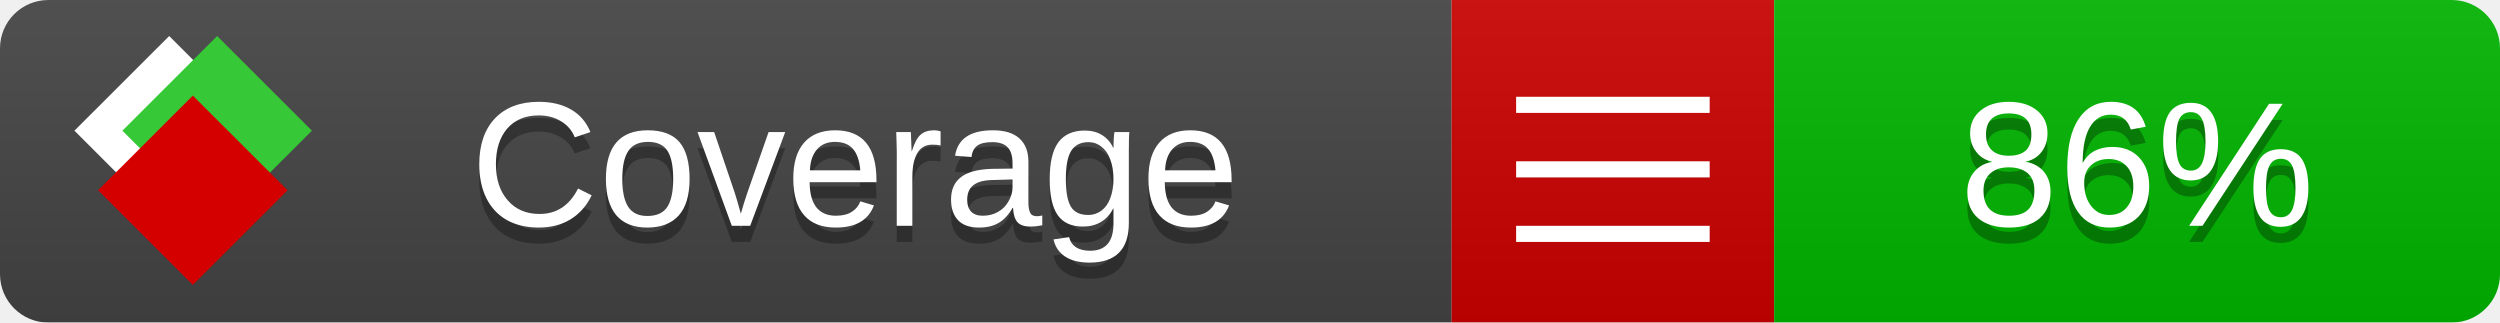
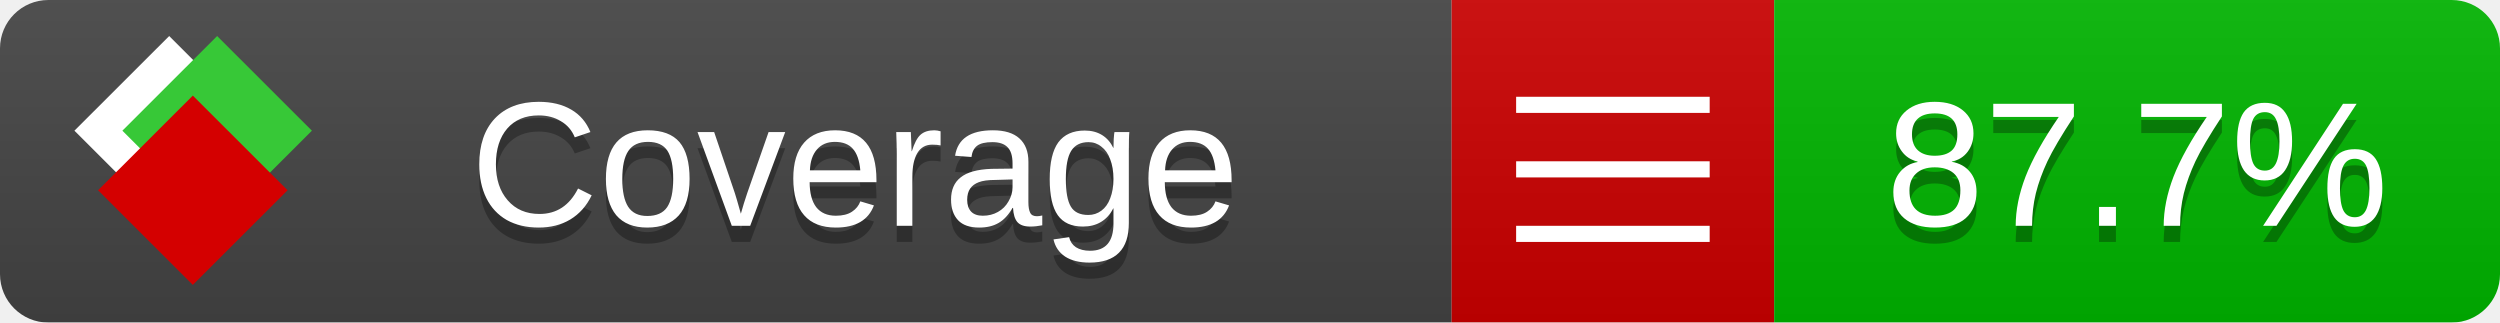
<svg xmlns="http://www.w3.org/2000/svg" xmlns:xlink="http://www.w3.org/1999/xlink" width="155" height="20">
  <style type="text/css">
          
            @keyframes fade1 {
                0% { visibility: visible; opacity: 1; }
               23% { visibility: visible; opacity: 1; }
               25% { visibility: hidden; opacity: 0; }
               48% { visibility: hidden; opacity: 0; }
               50% { visibility: hidden; opacity: 0; }
               73% { visibility: hidden; opacity: 0; }
               75% { visibility: hidden; opacity: 0; }
               98% { visibility: hidden; opacity: 0; }
              100% { visibility: visible; opacity: 1; }
            }
            @keyframes fade2 {
                0% { visibility: hidden; opacity: 0; }
               23% { visibility: hidden; opacity: 0; }
               25% { visibility: visible; opacity: 1; }
               48% { visibility: visible; opacity: 1; }
               50% { visibility: hidden; opacity: 0; }
               73% { visibility: hidden; opacity: 0; }
               75% { visibility: hidden; opacity: 0; }
               98% { visibility: hidden; opacity: 0; }
              100% { visibility: hidden; opacity: 0; }
            }
            @keyframes fade3 {
                0% { visibility: hidden; opacity: 0; }
               23% { visibility: hidden; opacity: 0; }
               25% { visibility: hidden; opacity: 0; }
               48% { visibility: hidden; opacity: 0; }
               50% { visibility: visible; opacity: 1; }
               73% { visibility: visible; opacity: 1; }
               75% { visibility: hidden; opacity: 0; }
               98% { visibility: hidden; opacity: 0; }
              100% { visibility: hidden; opacity: 0; }
            }
            @keyframes fade4 {
                0% { visibility: hidden; opacity: 0; }
               23% { visibility: hidden; opacity: 0; }
               25% { visibility: hidden; opacity: 0; }
               48% { visibility: hidden; opacity: 0; }
               50% { visibility: hidden; opacity: 0; }
               73% { visibility: hidden; opacity: 0; }
               75% { visibility: visible; opacity: 1; }
               98% { visibility: visible; opacity: 1; }
              100% { visibility: hidden; opacity: 0; }
            }
            .linecoverage {
                animation-duration: 15s;
                animation-name: fade1;
                animation-iteration-count: infinite;
            }
            .branchcoverage {
                animation-duration: 15s;
                animation-name: fade2;
                animation-iteration-count: infinite;
            }
            .methodcoverage {
                animation-duration: 15s;
                animation-name: fade3;
                animation-iteration-count: infinite;
            }
            .fullmethodcoverage {
                animation-duration: 15s;
                animation-name: fade4;
                animation-iteration-count: infinite;
            }
          
    </style>
  <defs>
    <linearGradient id="gradient" x2="0" y2="100%">
      <stop offset="0" stop-color="#bbb" stop-opacity=".1" />
      <stop offset="1" stop-opacity=".1" />
    </linearGradient>
    <linearGradient id="c">
      <stop offset="0" stop-color="#d40000" />
      <stop offset="1" stop-color="#ff2a2a" />
    </linearGradient>
    <linearGradient id="a">
      <stop offset="0" stop-color="#e0e0de" />
      <stop offset="1" stop-color="#fff" />
    </linearGradient>
    <linearGradient id="b">
      <stop offset="0" stop-color="#37c837" />
      <stop offset="1" stop-color="#217821" />
    </linearGradient>
    <linearGradient xlink:href="#a" id="e" x1="106.44" x2="69.96" y1="-11.96" y2="-46.84" gradientTransform="matrix(-.8426 -.00045 -.00045 -.8426 -94.27 -75.82)" gradientUnits="userSpaceOnUse" />
    <linearGradient xlink:href="#b" id="f" x1="56.19" x2="77.97" y1="-23.45" y2="10.62" gradientTransform="matrix(.8426 .00045 .00045 .8426 94.27 75.82)" gradientUnits="userSpaceOnUse" />
    <linearGradient xlink:href="#c" id="g" x1="79.98" x2="132.9" y1="10.79" y2="10.79" gradientTransform="matrix(.8426 .00045 .00045 .8426 94.27 75.82)" gradientUnits="userSpaceOnUse" />
    <mask id="mask">
      <rect width="155" height="20" rx="3" fill="#fff" />
    </mask>
    <g id="icon" transform="matrix(.04486 0 0 .04481 -.48 -.63)">
      <rect width="52.92" height="52.92" x="-109.72" y="-27.13" fill="url(#e)" transform="rotate(-135)" />
      <rect width="52.92" height="52.92" x="70.19" y="-39.18" fill="url(#f)" transform="rotate(45)" />
      <rect width="52.92" height="52.92" x="80.05" y="-15.74" fill="url(#g)" transform="rotate(45)" />
    </g>
  </defs>
  <g mask="url(#mask)">
    <rect x="0" y="0" width="90" height="20" fill="#444" />
    <rect x="90" y="0" width="20" height="20" fill="#c00" />
    <rect x="110" y="0" width="45" height="20" fill="#00B600" />
    <rect x="0" y="0" width="155" height="20" fill="url(#gradient)" />
  </g>
  <g>
    <path class="" stroke="#fff" d="M94 6.5 h12 M94 10.5 h12 M94 14.5 h12" />
  </g>
  <g fill="#fff" text-anchor="middle" font-family="Verdana,Arial,Geneva,sans-serif" font-size="11">
    <a xlink:href="https://github.com/danielpalme/ReportGenerator" target="_top">
      <use xlink:href="#icon" transform="translate(3,1) scale(3.5)" />
    </a>
    <text x="53" y="15" fill="#010101" fill-opacity=".3">Coverage</text>
    <text x="53" y="14" fill="#fff">Coverage</text>
-     <text class="" x="132.5" y="15" fill="#010101" fill-opacity=".3">86%</text>
-     <text class="" x="132.5" y="14">86%</text>
+     <text class="" x="132.5" y="15" fill="#010101" fill-opacity=".3">87.7%</text>
+     <text class="" x="132.5" y="14">87.7%</text>
  </g>
  <g>
    <rect class="" x="90" y="0" width="65" height="20" fill-opacity="0" />
  </g>
</svg>
